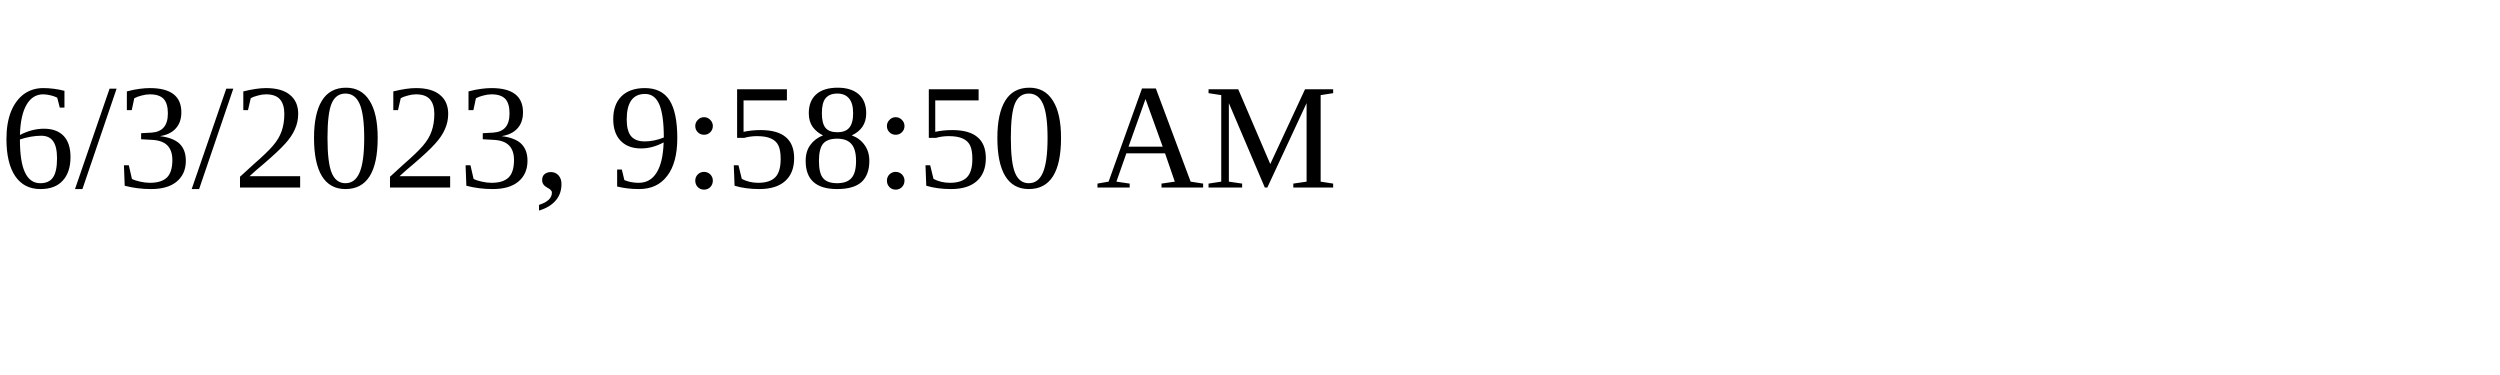
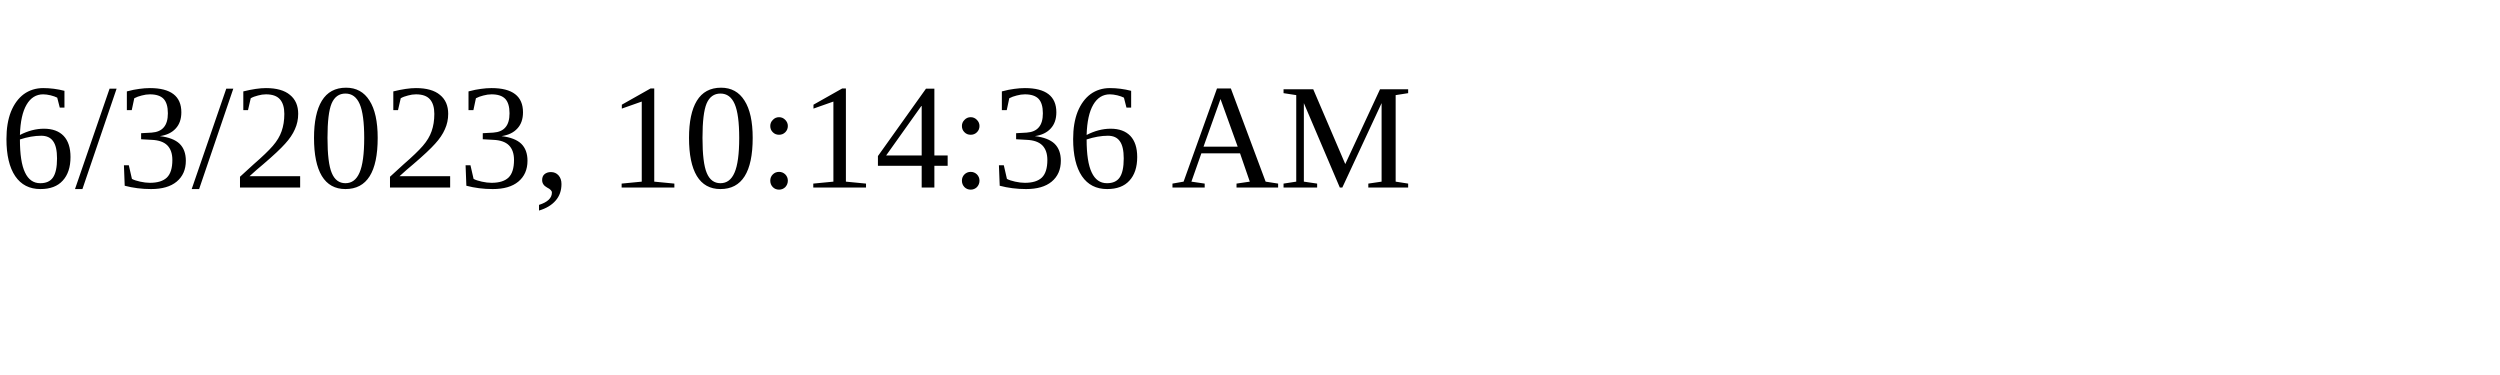
<svg xmlns="http://www.w3.org/2000/svg" height="30" width="200">
-   <text x="0" y="15">6/3/2023, 9:58:50 AM</text>
+   <text x="0" y="15">6/3/2023, 10:14:36 AM</text>
</svg>
